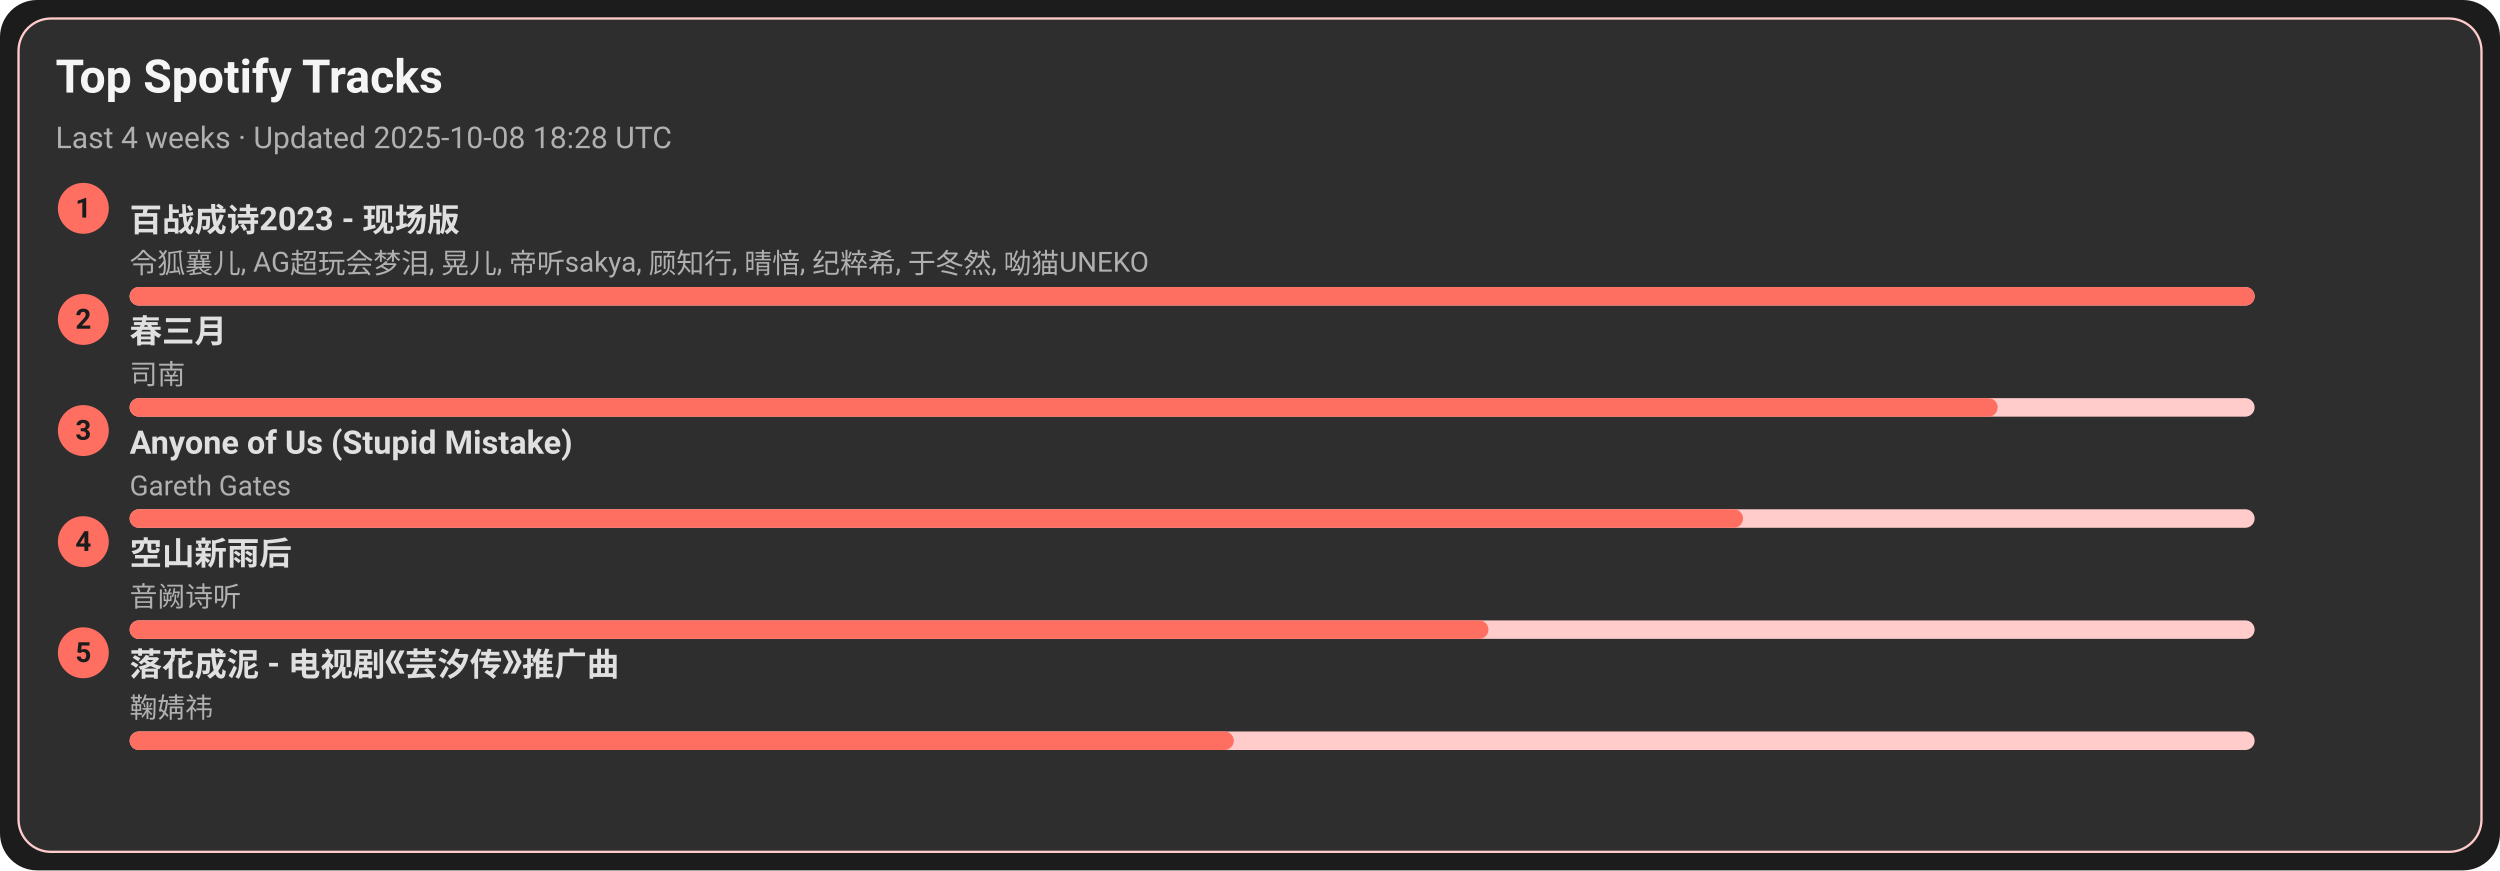
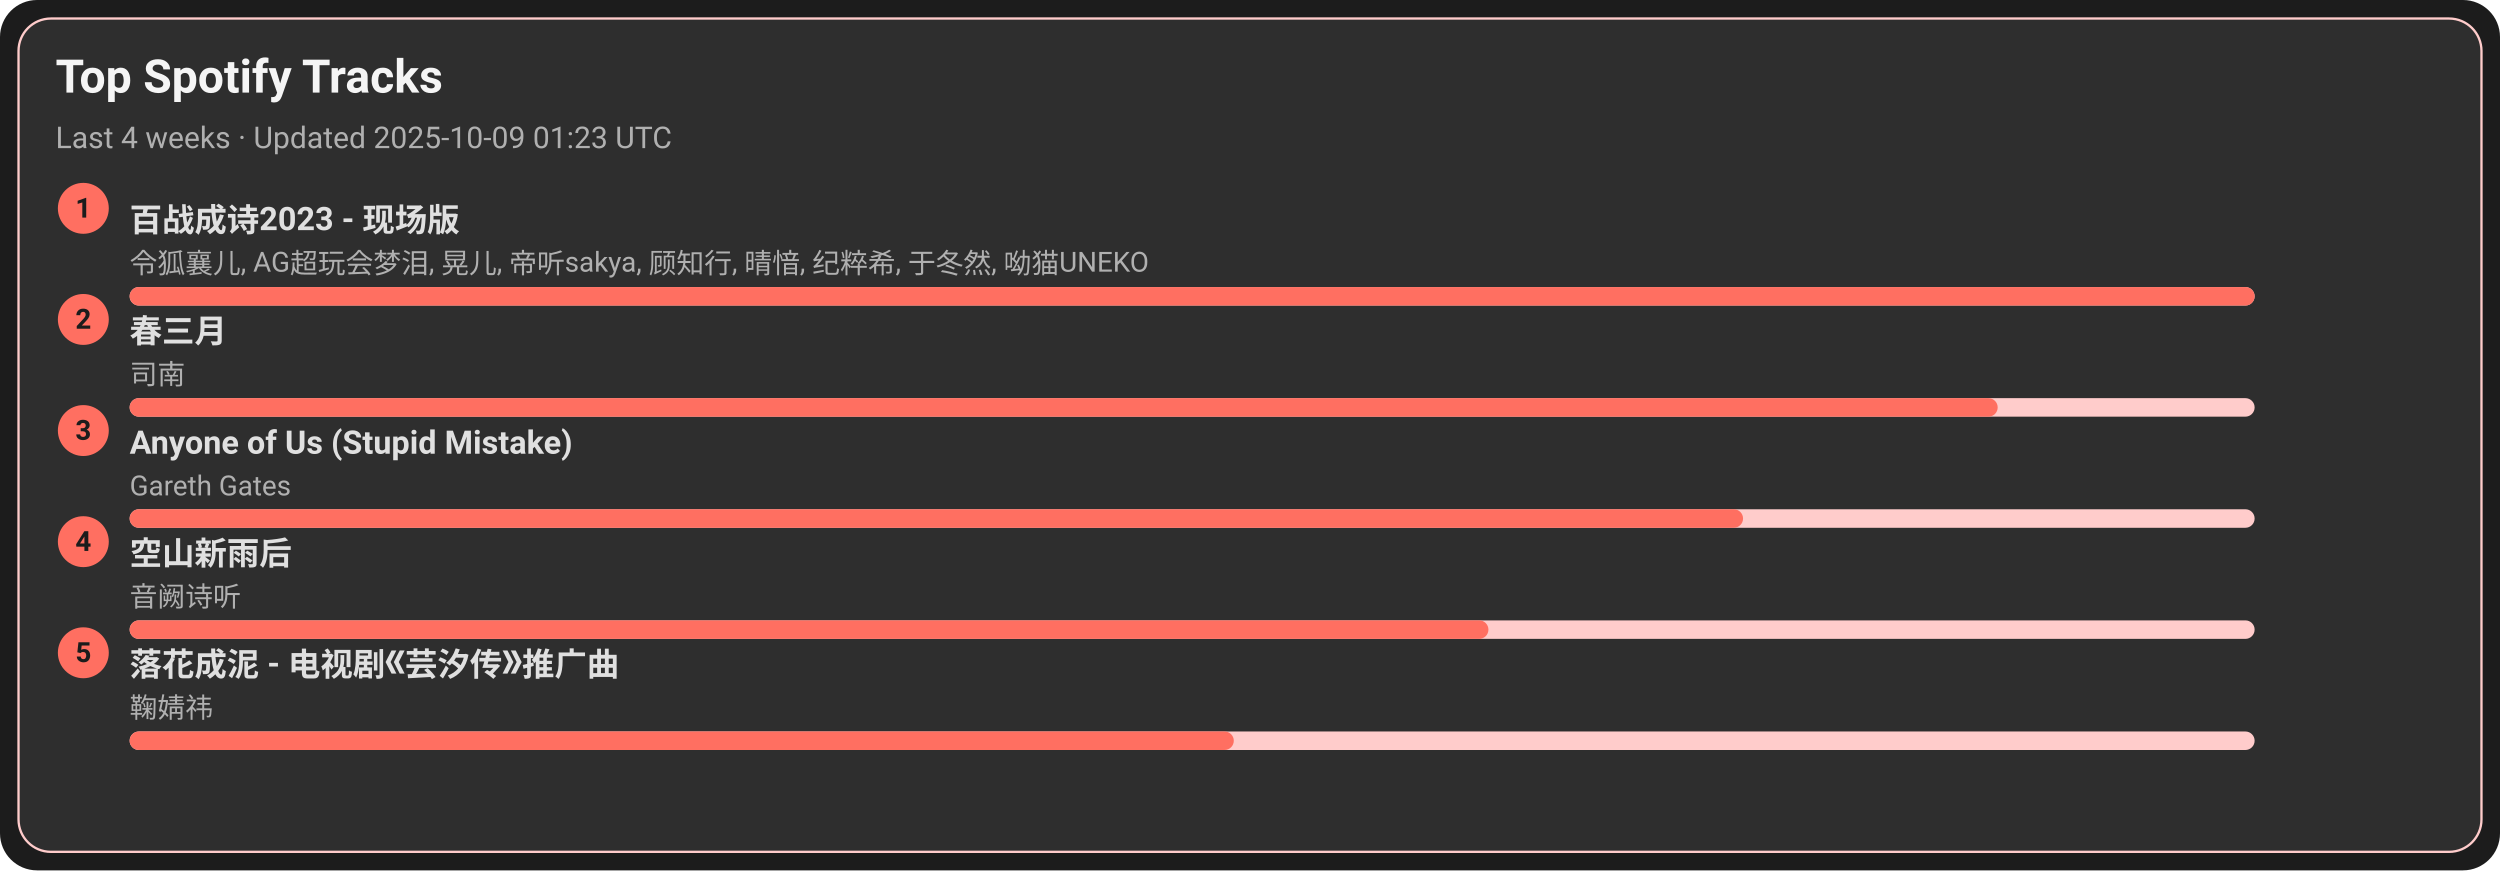
<svg xmlns="http://www.w3.org/2000/svg" width="1080" height="376" viewBox="0 0 1080 376">
  <style>text{font-family:-apple-system,BlinkMacSystemFont,Segoe UI,Roboto,Ubuntu,Helvetica Neue,Arial,Noto Sans,sans-serif}</style>
  <rect width="1080" height="376" rx="16" fill="#1c1c1c" />
  <rect x="8" y="8" width="1064" height="360" rx="14" fill="#2e2e2e" stroke="#ffcccb" />
  <text x="24" y="40" font-size="20" fill="#f5f5f5" font-weight="600">Top Spotify Tracks</text>
-   <text x="24" y="64" font-size="13" fill="#b0b0b0">Last 4 weeks · Updated 2025-10-08 18:28 UTC</text>
+   <text x="24" y="64" font-size="13" fill="#b0b0b0">Last 4 weeks · Updated 2025-10-09 01:23 UTC</text>
  <circle cx="36" cy="90" r="11" fill="#ff6f61" />
  <text x="36" y="94" text-anchor="middle" font-size="12" fill="#1c1c1c" font-weight="700">1</text>
  <a href="https://open.spotify.com/track/2gttnS8fWnDwziLFt2TLEi" target="_blank" rel="noopener noreferrer">
    <text x="56" y="100" font-size="14" fill="#e0e0e0" font-weight="600">百战成诗2023 - 现场版</text>
  </a>
  <text x="56" y="118" font-size="12" fill="#b0b0b0">令狐襄儿, AG超玩会梦泪, 晃儿, 帝听sakya, 顾知行, 晴愔, 纪粹希, 于冬然, 呦猫UNEKO</text>
  <rect x="56" y="124" width="918" height="8" rx="4" fill="#ffcccb" />
  <rect x="56" y="124" width="918" height="8" rx="4" fill="#ff6f61" />
  <circle cx="36" cy="138" r="11" fill="#ff6f61" />
  <text x="36" y="142" text-anchor="middle" font-size="12" fill="#1c1c1c" font-weight="700">2</text>
  <a href="https://open.spotify.com/track/5A9BOP4WTk2UayDlMb8w98" target="_blank" rel="noopener noreferrer">
    <text x="56" y="148" font-size="14" fill="#e0e0e0" font-weight="600">春三月</text>
  </a>
  <text x="56" y="166" font-size="12" fill="#b0b0b0">司南</text>
  <rect x="56" y="172" width="918" height="8" rx="4" fill="#ffcccb" />
  <rect x="56" y="172" width="807" height="8" rx="4" fill="#ff6f61" />
  <circle cx="36" cy="186" r="11" fill="#ff6f61" />
  <text x="36" y="190" text-anchor="middle" font-size="12" fill="#1c1c1c" font-weight="700">3</text>
  <a href="https://open.spotify.com/track/7KZo8AI9F3Vnn3FXEYBL9f" target="_blank" rel="noopener noreferrer">
    <text x="56" y="196" font-size="14" fill="#e0e0e0" font-weight="600">Anyone of Us (Stupid Mistake)</text>
  </a>
  <text x="56" y="214" font-size="12" fill="#b0b0b0">Gareth Gates</text>
  <rect x="56" y="220" width="918" height="8" rx="4" fill="#ffcccb" />
  <rect x="56" y="220" width="697" height="8" rx="4" fill="#ff6f61" />
  <circle cx="36" cy="234" r="11" fill="#ff6f61" />
  <text x="36" y="238" text-anchor="middle" font-size="12" fill="#1c1c1c" font-weight="700">4</text>
  <a href="https://open.spotify.com/track/7c1D58U8AIVOGlYzh5U6sk" target="_blank" rel="noopener noreferrer">
    <text x="56" y="244" font-size="14" fill="#e0e0e0" font-weight="600">空山新雨后</text>
  </a>
  <text x="56" y="262" font-size="12" fill="#b0b0b0">音阙诗听</text>
  <rect x="56" y="268" width="918" height="8" rx="4" fill="#ffcccb" />
  <rect x="56" y="268" width="587" height="8" rx="4" fill="#ff6f61" />
  <circle cx="36" cy="282" r="11" fill="#ff6f61" />
  <text x="36" y="286" text-anchor="middle" font-size="12" fill="#1c1c1c" font-weight="700">5</text>
  <a href="https://open.spotify.com/track/3kOZsJz3crGIWWHeoCNa0O" target="_blank" rel="noopener noreferrer">
    <text x="56" y="292" font-size="14" fill="#e0e0e0" font-weight="600">落花成泥 - 电视剧《芸汐传》推广曲</text>
  </a>
  <text x="56" y="310" font-size="12" fill="#b0b0b0">鞠婧祎</text>
  <rect x="56" y="316" width="918" height="8" rx="4" fill="#ffcccb" />
  <rect x="56" y="316" width="477" height="8" rx="4" fill="#ff6f61" />
</svg>
